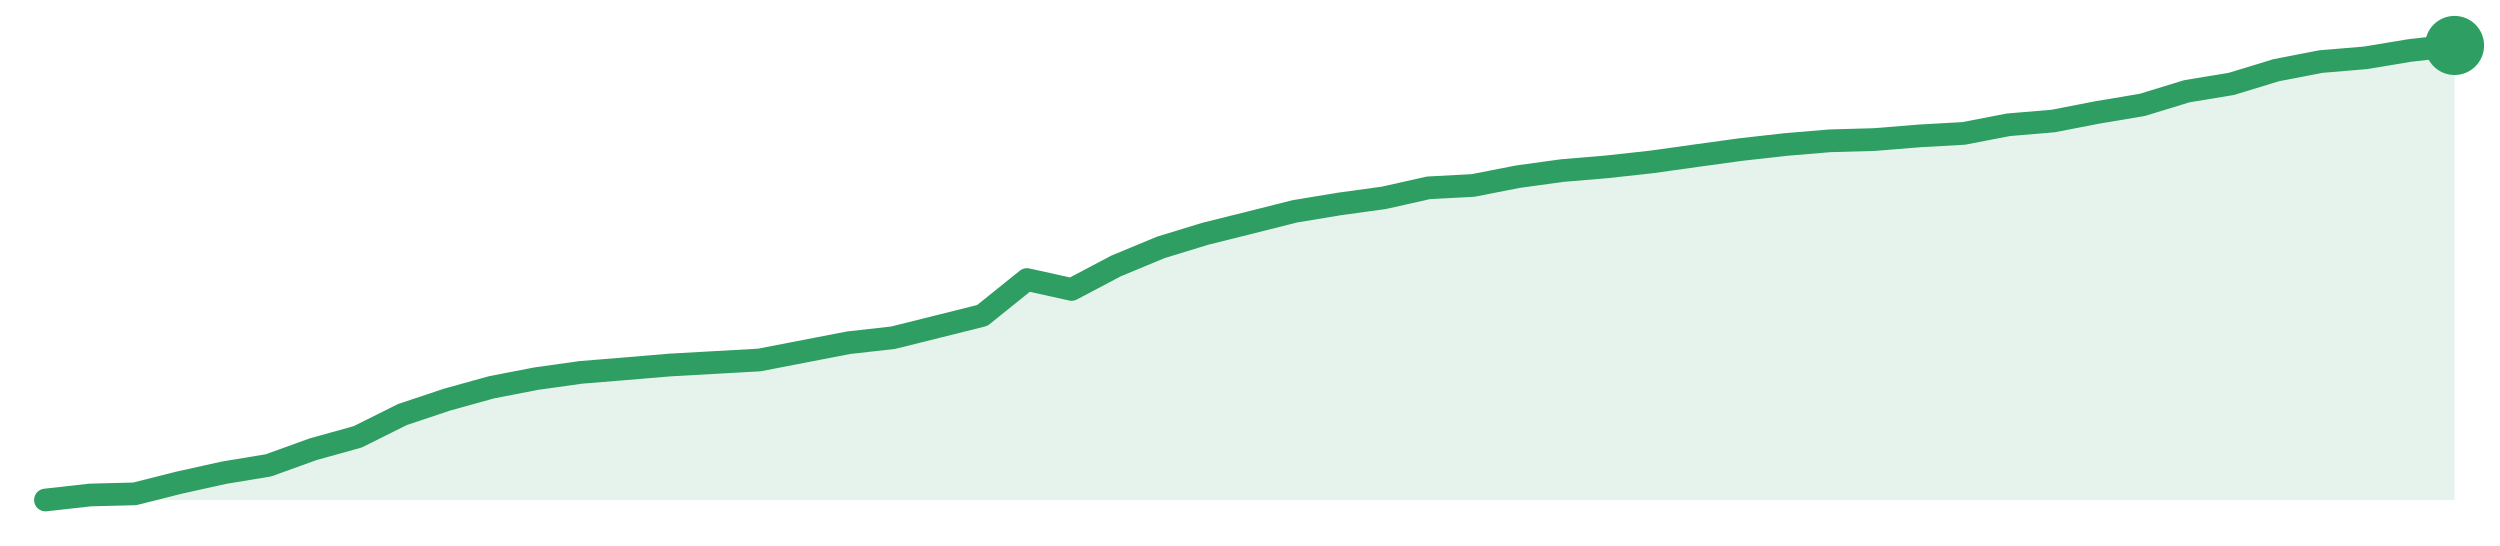
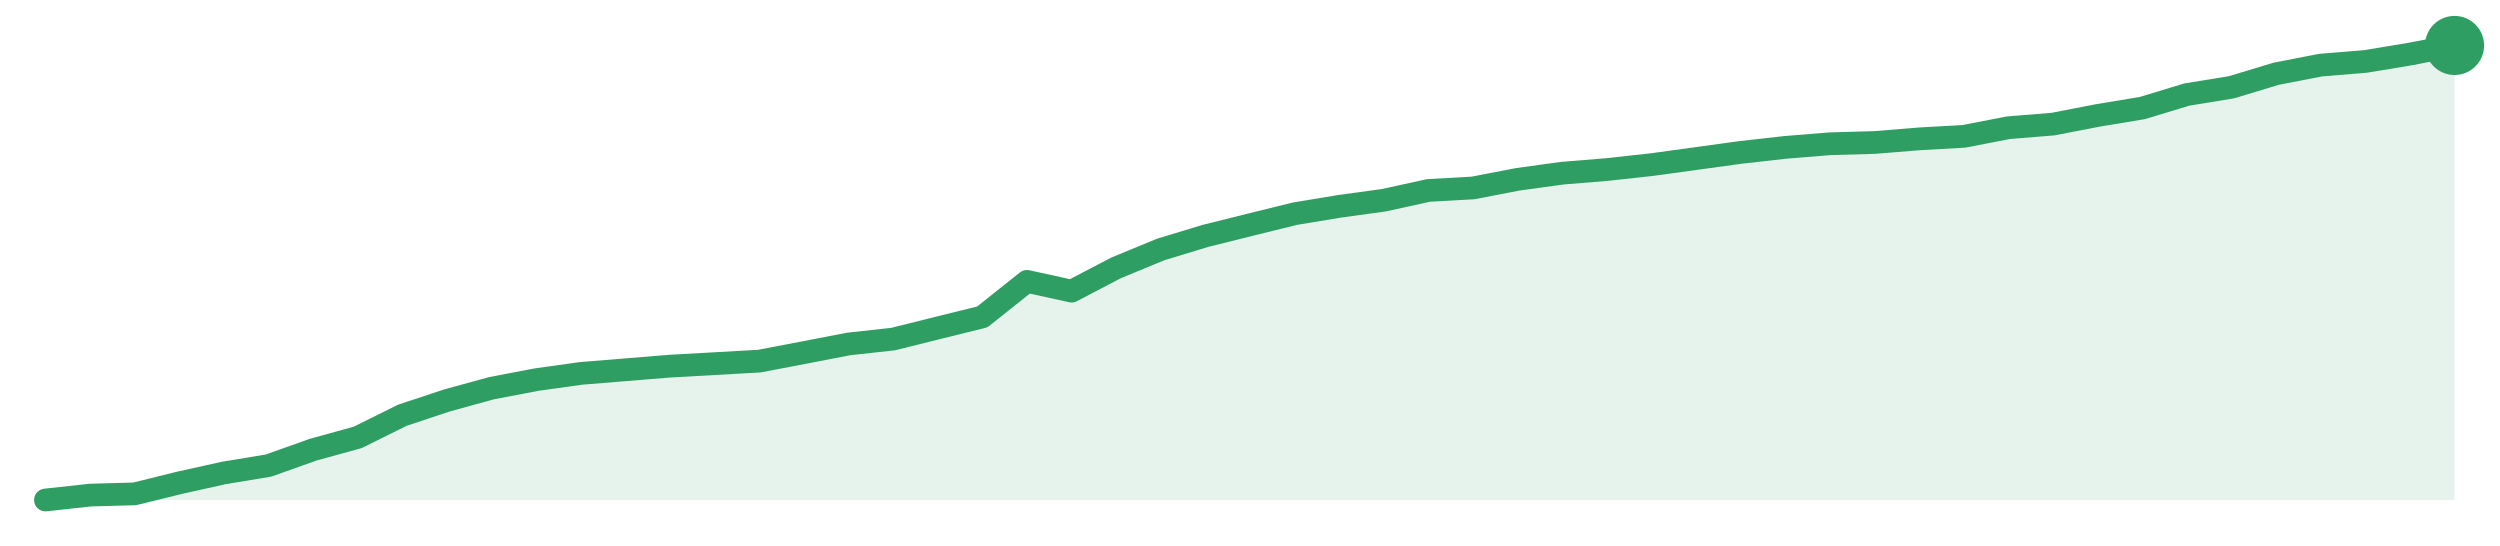
<svg xmlns="http://www.w3.org/2000/svg" width="220" height="48" viewBox="0 0 220 48" role="img" aria-label="trend">
-   <path d="M4.0,44.0 L4.0,44.0 L7.93,43.56 L11.85,43.46 L15.78,42.47 L19.7,41.6 L23.63,40.95 L27.56,39.53 L31.48,38.44 L35.41,36.48 L39.33,35.17 L43.26,34.08 L47.19,33.32 L51.11,32.77 L55.04,32.45 L58.96,32.12 L62.89,31.9 L66.81,31.68 L70.74,30.92 L74.67,30.16 L78.59,29.72 L82.52,28.74 L86.44,27.76 L90.37,24.6 L94.3,25.47 L98.22,23.4 L102.15,21.77 L106.07,20.57 L110.0,19.59 L113.93,18.6 L117.85,17.95 L121.78,17.41 L125.7,16.53 L129.63,16.32 L133.56,15.55 L137.48,15.01 L141.41,14.68 L145.33,14.25 L149.26,13.7 L153.19,13.16 L157.11,12.72 L161.04,12.39 L164.96,12.28 L168.89,11.96 L172.81,11.74 L176.74,10.98 L180.67,10.65 L184.59,9.89 L188.52,9.23 L192.44,8.03 L196.37,7.38 L200.3,6.18 L204.22,5.42 L208.15,5.09 L212.07,4.44 L216.0,4.0 L216.0,44.0 Z" fill="#2f9e631f" />
-   <path d="M4.0,44.0 L7.93,43.56 L11.85,43.46 L15.78,42.47 L19.7,41.6 L23.63,40.95 L27.56,39.53 L31.48,38.44 L35.41,36.48 L39.33,35.17 L43.26,34.08 L47.19,33.32 L51.11,32.77 L55.04,32.45 L58.96,32.12 L62.89,31.9 L66.81,31.68 L70.74,30.92 L74.67,30.16 L78.59,29.72 L82.52,28.74 L86.44,27.76 L90.37,24.6 L94.3,25.47 L98.22,23.4 L102.15,21.77 L106.07,20.57 L110.0,19.59 L113.93,18.6 L117.85,17.95 L121.78,17.41 L125.7,16.53 L129.63,16.32 L133.56,15.55 L137.48,15.01 L141.41,14.68 L145.33,14.25 L149.26,13.7 L153.19,13.16 L157.11,12.72 L161.04,12.39 L164.96,12.28 L168.89,11.96 L172.81,11.74 L176.74,10.98 L180.67,10.65 L184.59,9.89 L188.52,9.23 L192.44,8.03 L196.37,7.38 L200.3,6.18 L204.22,5.42 L208.15,5.09 L212.07,4.44 L216.0,4.0" fill="none" stroke="#2f9e63" stroke-width="2" stroke-linejoin="round" stroke-linecap="round" />
+   <path d="M4.0,44.0 L4.0,44.0 L7.93,43.57 L11.85,43.46 L15.78,42.49 L19.7,41.62 L23.63,40.97 L27.56,39.57 L31.48,38.49 L35.41,36.54 L39.33,35.24 L43.26,34.16 L47.19,33.41 L51.11,32.86 L55.04,32.54 L58.96,32.22 L62.89,32.0 L66.81,31.78 L70.74,31.03 L74.67,30.27 L78.59,29.84 L82.52,28.86 L86.44,27.89 L90.37,24.76 L94.3,25.62 L98.22,23.57 L102.15,21.95 L106.07,20.76 L110.0,19.78 L113.93,18.81 L117.85,18.16 L121.78,17.62 L125.7,16.76 L129.63,16.54 L133.56,15.78 L137.48,15.24 L141.41,14.92 L145.33,14.49 L149.26,13.95 L153.19,13.41 L157.11,12.97 L161.04,12.65 L164.96,12.54 L168.89,12.22 L172.81,12.0 L176.74,11.24 L180.67,10.92 L184.59,10.16 L188.52,9.51 L192.44,8.32 L196.37,7.68 L200.3,6.49 L204.22,5.73 L208.15,5.41 L212.07,4.76 L216.0,4.0 L216.0,44.0 Z" fill="#2f9e631f" />
+   <path d="M4.0,44.0 L7.93,43.57 L11.85,43.46 L15.78,42.49 L19.7,41.62 L23.63,40.97 L27.56,39.57 L31.48,38.49 L35.41,36.54 L39.33,35.24 L43.26,34.16 L47.19,33.41 L51.11,32.86 L55.04,32.54 L58.96,32.22 L62.89,32.0 L66.81,31.78 L70.74,31.03 L74.67,30.27 L78.59,29.84 L82.52,28.86 L86.44,27.89 L90.37,24.76 L94.3,25.62 L98.22,23.57 L102.15,21.95 L106.07,20.76 L110.0,19.78 L113.93,18.81 L117.85,18.16 L121.78,17.62 L125.7,16.76 L129.63,16.54 L133.56,15.78 L137.48,15.24 L141.41,14.92 L145.33,14.49 L149.26,13.95 L153.19,13.41 L157.11,12.97 L161.04,12.65 L164.96,12.54 L168.89,12.22 L172.81,12.0 L176.74,11.24 L180.67,10.92 L184.59,10.16 L188.52,9.51 L192.44,8.32 L196.37,7.68 L200.3,6.49 L204.22,5.73 L208.15,5.41 L212.07,4.76 L216.0,4.0" fill="none" stroke="#2f9e63" stroke-width="2" stroke-linejoin="round" stroke-linecap="round" />
  <circle cx="216.0" cy="4.0" r="2.6" fill="#2f9e63" />
</svg>
